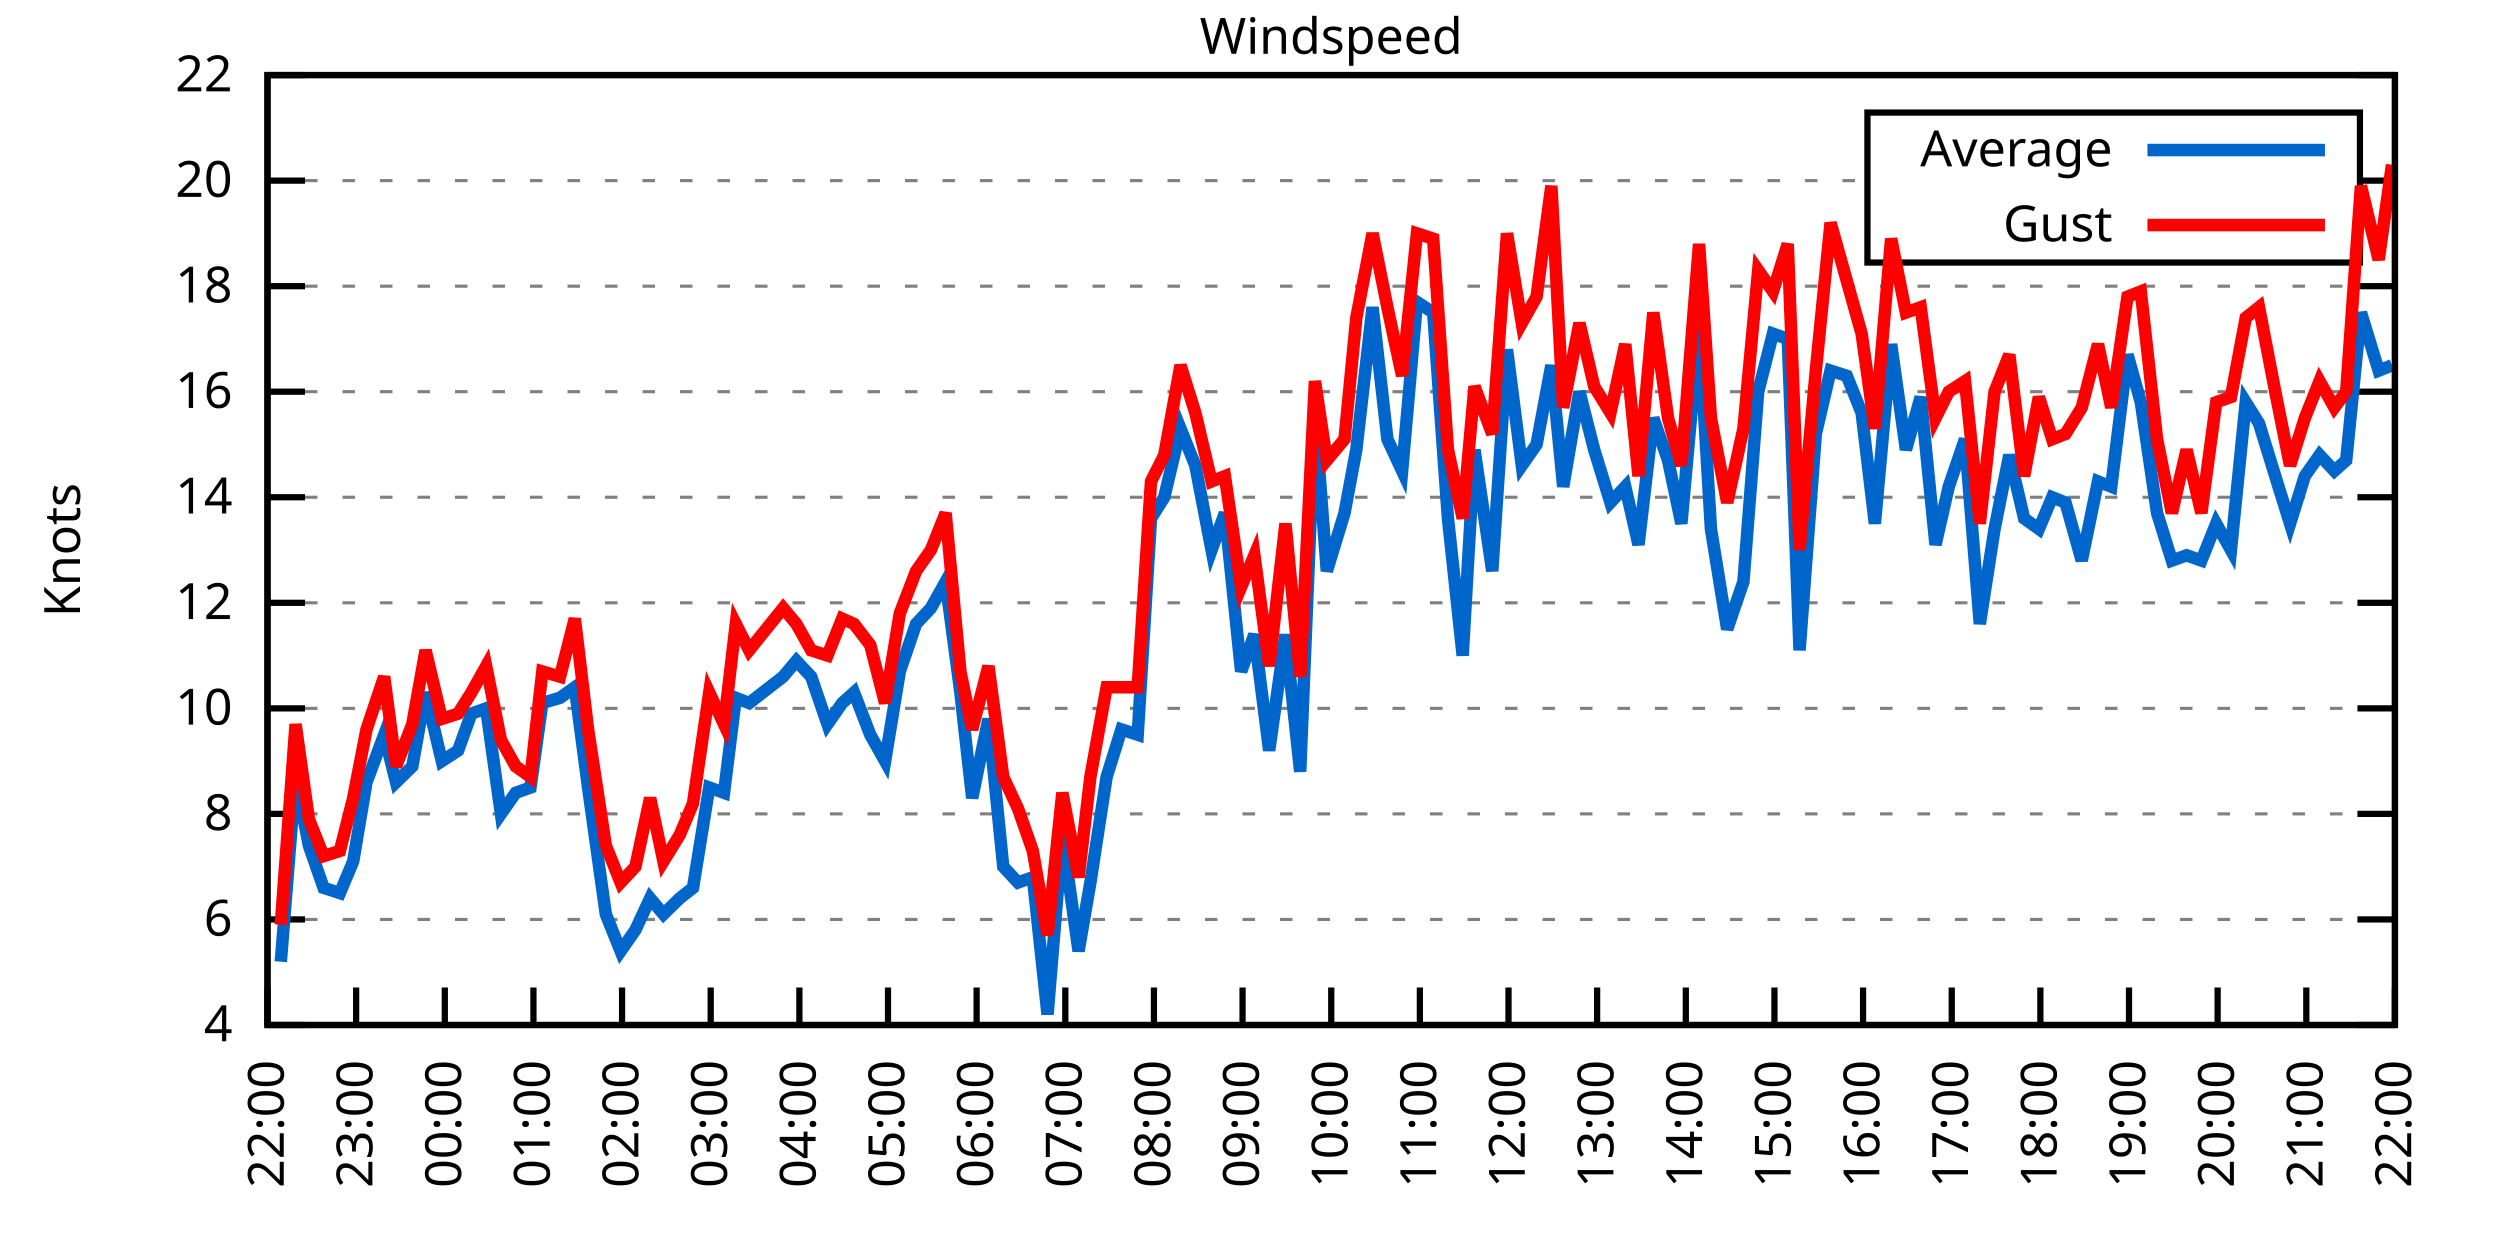
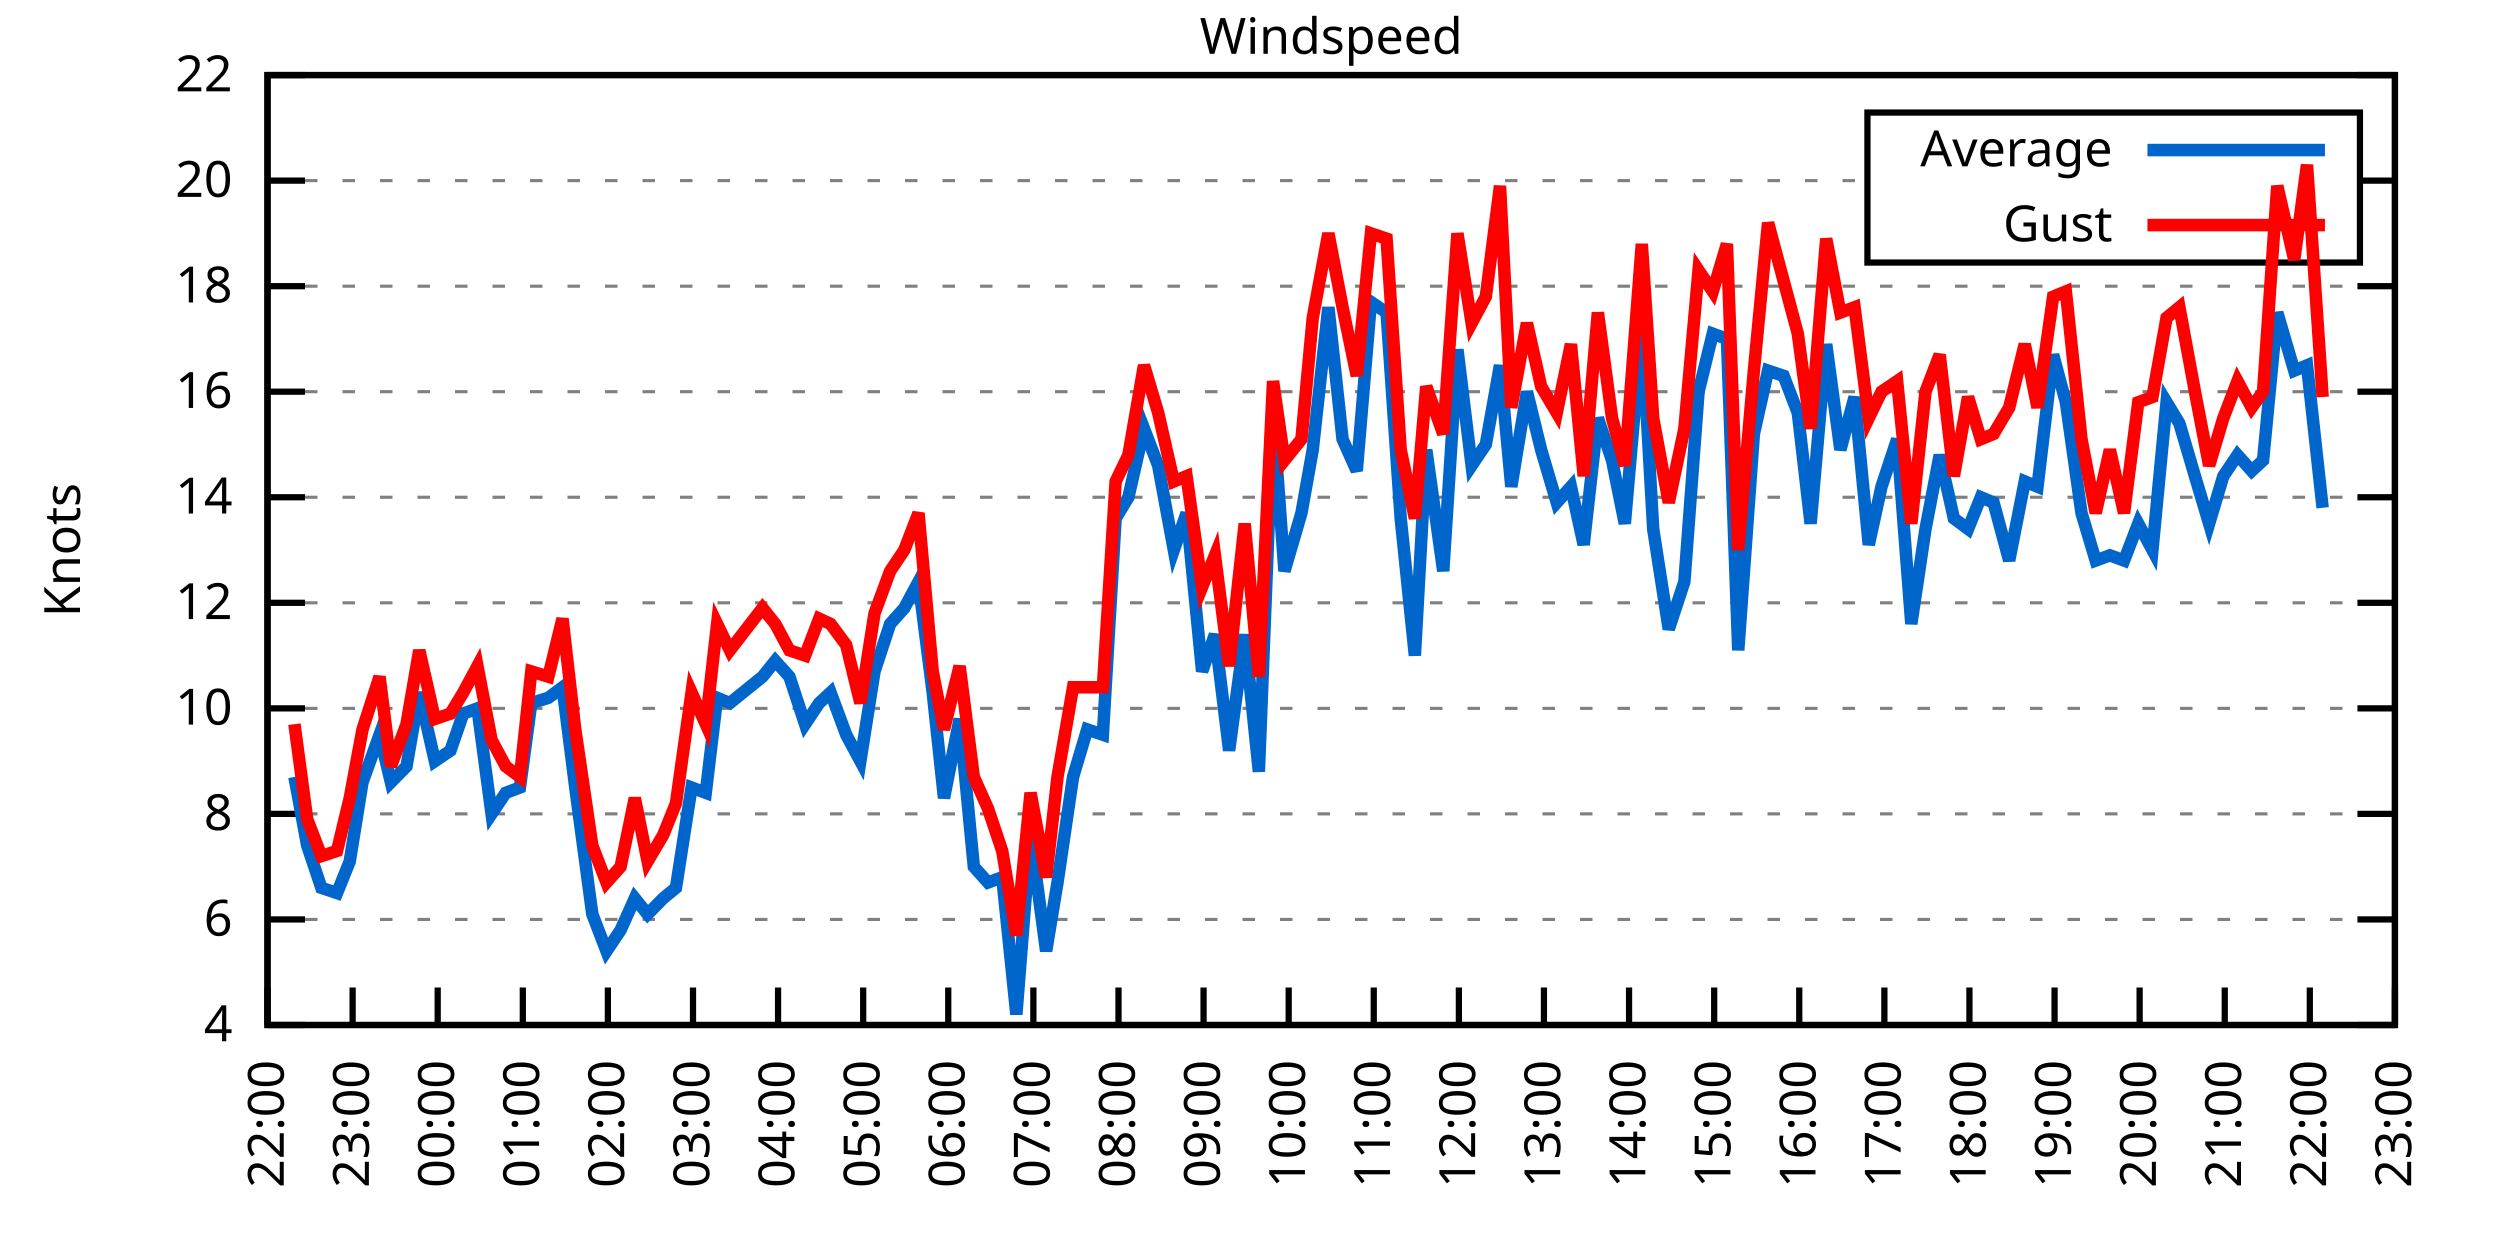
<svg xmlns="http://www.w3.org/2000/svg" xmlns:xlink="http://www.w3.org/1999/xlink" width="400" height="200" viewBox="0 0 400 200">
  <g id="gnuplot_canvas">
    <rect x="0" y="0" width="400" height="200" fill="none" />
    <defs>
      <circle id="gpDot" r="0.5" stroke-width="0.5" stroke="currentColor" />
      <path id="gpPt0" stroke-width="0.333" stroke="currentColor" d="M-1,0 h2 M0,-1 v2" />
      <path id="gpPt1" stroke-width="0.333" stroke="currentColor" d="M-1,-1 L1,1 M1,-1 L-1,1" />
      <path id="gpPt2" stroke-width="0.333" stroke="currentColor" d="M-1,0 L1,0 M0,-1 L0,1 M-1,-1 L1,1 M-1,1 L1,-1" />
      <rect id="gpPt3" stroke-width="0.333" stroke="currentColor" x="-1" y="-1" width="2" height="2" />
      <rect id="gpPt4" stroke-width="0.333" stroke="currentColor" fill="currentColor" x="-1" y="-1" width="2" height="2" />
      <circle id="gpPt5" stroke-width="0.333" stroke="currentColor" cx="0" cy="0" r="1" />
      <use xlink:href="#gpPt5" id="gpPt6" fill="currentColor" stroke="none" />
      <path id="gpPt7" stroke-width="0.333" stroke="currentColor" d="M0,-1.33 L-1.33,0.67 L1.33,0.67 z" />
      <use xlink:href="#gpPt7" id="gpPt8" fill="currentColor" stroke="none" />
      <use xlink:href="#gpPt7" id="gpPt9" stroke="currentColor" transform="rotate(180)" />
      <use xlink:href="#gpPt9" id="gpPt10" fill="currentColor" stroke="none" />
      <use xlink:href="#gpPt3" id="gpPt11" stroke="currentColor" transform="rotate(45)" />
      <use xlink:href="#gpPt11" id="gpPt12" fill="currentColor" stroke="none" />
      <path id="gpPt13" stroke-width="0.333" stroke="currentColor" d="M0,1.330 L1.265,0.411 L0.782,-1.067 L-0.782,-1.076 L-1.265,0.411 z" />
      <use xlink:href="#gpPt13" id="gpPt14" fill="currentColor" stroke="none" />
      <filter id="textbox" filterUnits="objectBoundingBox" x="0" y="0" height="1" width="1">
        <feFlood flood-color="white" flood-opacity="1" result="bgnd" />
        <feComposite in="SourceGraphic" in2="bgnd" operator="atop" />
      </filter>
      <filter id="greybox" filterUnits="objectBoundingBox" x="0" y="0" height="1" width="1">
        <feFlood flood-color="lightgrey" flood-opacity="1" result="grey" />
        <feComposite in="SourceGraphic" in2="grey" operator="atop" />
      </filter>
    </defs>
    <g fill="none" color="white" stroke="currentColor" stroke-width="1.00" stroke-linecap="butt" stroke-linejoin="miter">
</g>
    <g fill="none" color="black" stroke="currentColor" stroke-width="1.00" stroke-linecap="butt" stroke-linejoin="miter">
      <g stroke="none" shape-rendering="crispEdges">
        <polygon fill="rgb(255, 255, 255)" points="42.80,164.00 383.18,164.00 383.18,12.02 42.80,12.02 " />
      </g>
    </g>
    <g fill="none" color="black" stroke="currentColor" stroke-width="1.00" stroke-linecap="butt" stroke-linejoin="miter">
</g>
    <g fill="none" color="black" stroke="black" stroke-width="0.50" stroke-linecap="butt" stroke-linejoin="miter">
</g>
    <g fill="none" color="gray" stroke="currentColor" stroke-width="0.50" stroke-linecap="butt" stroke-linejoin="miter">
      <path stroke="gray" stroke-dasharray="2,4" class="gridline" d="M42.80,164.00 L383.19,164.00  " />
    </g>
    <g fill="none" color="gray" stroke="gray" stroke-width="1.00" stroke-linecap="butt" stroke-linejoin="miter">
</g>
    <g fill="none" color="black" stroke="currentColor" stroke-width="1.00" stroke-linecap="butt" stroke-linejoin="miter">
      <path stroke="black" d="M42.80,164.00 L48.80,164.00 M383.19,164.00 L377.19,164.00  " />
      <g transform="translate(37.20,166.60)" stroke="none" fill="black" font-family="Sans" font-size="8.00" text-anchor="end">
        <text>
          <tspan font-family="Sans"> 4</tspan>
        </text>
      </g>
    </g>
    <g fill="none" color="black" stroke="currentColor" stroke-width="1.00" stroke-linecap="butt" stroke-linejoin="miter">
</g>
    <g fill="none" color="black" stroke="black" stroke-width="0.50" stroke-linecap="butt" stroke-linejoin="miter">
</g>
    <g fill="none" color="gray" stroke="currentColor" stroke-width="0.50" stroke-linecap="butt" stroke-linejoin="miter">
      <path stroke="gray" stroke-dasharray="2,4" class="gridline" d="M42.80,147.11 L383.19,147.11  " />
    </g>
    <g fill="none" color="gray" stroke="gray" stroke-width="1.00" stroke-linecap="butt" stroke-linejoin="miter">
</g>
    <g fill="none" color="black" stroke="currentColor" stroke-width="1.00" stroke-linecap="butt" stroke-linejoin="miter">
      <path stroke="black" d="M42.80,147.11 L48.80,147.11 M383.19,147.11 L377.19,147.11  " />
      <g transform="translate(37.20,149.71)" stroke="none" fill="black" font-family="Sans" font-size="8.00" text-anchor="end">
        <text>
          <tspan font-family="Sans"> 6</tspan>
        </text>
      </g>
    </g>
    <g fill="none" color="black" stroke="currentColor" stroke-width="1.00" stroke-linecap="butt" stroke-linejoin="miter">
</g>
    <g fill="none" color="black" stroke="black" stroke-width="0.50" stroke-linecap="butt" stroke-linejoin="miter">
</g>
    <g fill="none" color="gray" stroke="currentColor" stroke-width="0.50" stroke-linecap="butt" stroke-linejoin="miter">
      <path stroke="gray" stroke-dasharray="2,4" class="gridline" d="M42.80,130.22 L383.19,130.22  " />
    </g>
    <g fill="none" color="gray" stroke="gray" stroke-width="1.00" stroke-linecap="butt" stroke-linejoin="miter">
</g>
    <g fill="none" color="black" stroke="currentColor" stroke-width="1.00" stroke-linecap="butt" stroke-linejoin="miter">
      <path stroke="black" d="M42.80,130.22 L48.80,130.22 M383.19,130.22 L377.19,130.22  " />
      <g transform="translate(37.20,132.82)" stroke="none" fill="black" font-family="Sans" font-size="8.00" text-anchor="end">
        <text>
          <tspan font-family="Sans"> 8</tspan>
        </text>
      </g>
    </g>
    <g fill="none" color="black" stroke="currentColor" stroke-width="1.00" stroke-linecap="butt" stroke-linejoin="miter">
</g>
    <g fill="none" color="black" stroke="black" stroke-width="0.50" stroke-linecap="butt" stroke-linejoin="miter">
</g>
    <g fill="none" color="gray" stroke="currentColor" stroke-width="0.50" stroke-linecap="butt" stroke-linejoin="miter">
      <path stroke="gray" stroke-dasharray="2,4" class="gridline" d="M42.80,113.34 L383.19,113.34  " />
    </g>
    <g fill="none" color="gray" stroke="gray" stroke-width="1.00" stroke-linecap="butt" stroke-linejoin="miter">
</g>
    <g fill="none" color="black" stroke="currentColor" stroke-width="1.00" stroke-linecap="butt" stroke-linejoin="miter">
      <path stroke="black" d="M42.80,113.34 L48.80,113.34 M383.19,113.34 L377.19,113.34  " />
      <g transform="translate(37.20,115.94)" stroke="none" fill="black" font-family="Sans" font-size="8.00" text-anchor="end">
        <text>
          <tspan font-family="Sans"> 10</tspan>
        </text>
      </g>
    </g>
    <g fill="none" color="black" stroke="currentColor" stroke-width="1.00" stroke-linecap="butt" stroke-linejoin="miter">
</g>
    <g fill="none" color="black" stroke="black" stroke-width="0.50" stroke-linecap="butt" stroke-linejoin="miter">
</g>
    <g fill="none" color="gray" stroke="currentColor" stroke-width="0.50" stroke-linecap="butt" stroke-linejoin="miter">
      <path stroke="gray" stroke-dasharray="2,4" class="gridline" d="M42.80,96.45 L383.19,96.45  " />
    </g>
    <g fill="none" color="gray" stroke="gray" stroke-width="1.00" stroke-linecap="butt" stroke-linejoin="miter">
</g>
    <g fill="none" color="black" stroke="currentColor" stroke-width="1.00" stroke-linecap="butt" stroke-linejoin="miter">
      <path stroke="black" d="M42.80,96.45 L48.80,96.45 M383.19,96.45 L377.19,96.45  " />
      <g transform="translate(37.20,99.05)" stroke="none" fill="black" font-family="Sans" font-size="8.00" text-anchor="end">
        <text>
          <tspan font-family="Sans"> 12</tspan>
        </text>
      </g>
    </g>
    <g fill="none" color="black" stroke="currentColor" stroke-width="1.00" stroke-linecap="butt" stroke-linejoin="miter">
</g>
    <g fill="none" color="black" stroke="black" stroke-width="0.50" stroke-linecap="butt" stroke-linejoin="miter">
</g>
    <g fill="none" color="gray" stroke="currentColor" stroke-width="0.50" stroke-linecap="butt" stroke-linejoin="miter">
      <path stroke="gray" stroke-dasharray="2,4" class="gridline" d="M42.80,79.56 L383.19,79.56  " />
    </g>
    <g fill="none" color="gray" stroke="gray" stroke-width="1.00" stroke-linecap="butt" stroke-linejoin="miter">
</g>
    <g fill="none" color="black" stroke="currentColor" stroke-width="1.00" stroke-linecap="butt" stroke-linejoin="miter">
      <path stroke="black" d="M42.80,79.56 L48.80,79.56 M383.19,79.56 L377.19,79.56  " />
      <g transform="translate(37.20,82.16)" stroke="none" fill="black" font-family="Sans" font-size="8.00" text-anchor="end">
        <text>
          <tspan font-family="Sans"> 14</tspan>
        </text>
      </g>
    </g>
    <g fill="none" color="black" stroke="currentColor" stroke-width="1.00" stroke-linecap="butt" stroke-linejoin="miter">
</g>
    <g fill="none" color="black" stroke="black" stroke-width="0.50" stroke-linecap="butt" stroke-linejoin="miter">
</g>
    <g fill="none" color="gray" stroke="currentColor" stroke-width="0.50" stroke-linecap="butt" stroke-linejoin="miter">
      <path stroke="gray" stroke-dasharray="2,4" class="gridline" d="M42.80,62.67 L383.19,62.67  " />
    </g>
    <g fill="none" color="gray" stroke="gray" stroke-width="1.00" stroke-linecap="butt" stroke-linejoin="miter">
</g>
    <g fill="none" color="black" stroke="currentColor" stroke-width="1.00" stroke-linecap="butt" stroke-linejoin="miter">
      <path stroke="black" d="M42.80,62.67 L48.80,62.67 M383.19,62.67 L377.19,62.67  " />
      <g transform="translate(37.20,65.27)" stroke="none" fill="black" font-family="Sans" font-size="8.00" text-anchor="end">
        <text>
          <tspan font-family="Sans"> 16</tspan>
        </text>
      </g>
    </g>
    <g fill="none" color="black" stroke="currentColor" stroke-width="1.00" stroke-linecap="butt" stroke-linejoin="miter">
</g>
    <g fill="none" color="black" stroke="black" stroke-width="0.50" stroke-linecap="butt" stroke-linejoin="miter">
</g>
    <g fill="none" color="gray" stroke="currentColor" stroke-width="0.50" stroke-linecap="butt" stroke-linejoin="miter">
      <path stroke="gray" stroke-dasharray="2,4" class="gridline" d="M42.80,45.79 L383.19,45.79  " />
    </g>
    <g fill="none" color="gray" stroke="gray" stroke-width="1.00" stroke-linecap="butt" stroke-linejoin="miter">
</g>
    <g fill="none" color="black" stroke="currentColor" stroke-width="1.00" stroke-linecap="butt" stroke-linejoin="miter">
      <path stroke="black" d="M42.80,45.79 L48.80,45.79 M383.19,45.79 L377.19,45.79  " />
      <g transform="translate(37.20,48.39)" stroke="none" fill="black" font-family="Sans" font-size="8.00" text-anchor="end">
        <text>
          <tspan font-family="Sans"> 18</tspan>
        </text>
      </g>
    </g>
    <g fill="none" color="black" stroke="currentColor" stroke-width="1.00" stroke-linecap="butt" stroke-linejoin="miter">
</g>
    <g fill="none" color="black" stroke="black" stroke-width="0.50" stroke-linecap="butt" stroke-linejoin="miter">
</g>
    <g fill="none" color="gray" stroke="currentColor" stroke-width="0.50" stroke-linecap="butt" stroke-linejoin="miter">
      <path stroke="gray" stroke-dasharray="2,4" class="gridline" d="M42.80,28.90 L298.79,28.90 M377.59,28.90 L383.19,28.90  " />
    </g>
    <g fill="none" color="gray" stroke="gray" stroke-width="1.00" stroke-linecap="butt" stroke-linejoin="miter">
</g>
    <g fill="none" color="black" stroke="currentColor" stroke-width="1.00" stroke-linecap="butt" stroke-linejoin="miter">
      <path stroke="black" d="M42.80,28.90 L48.80,28.90 M383.19,28.90 L377.19,28.90  " />
      <g transform="translate(37.20,31.50)" stroke="none" fill="black" font-family="Sans" font-size="8.00" text-anchor="end">
        <text>
          <tspan font-family="Sans"> 20</tspan>
        </text>
      </g>
    </g>
    <g fill="none" color="black" stroke="currentColor" stroke-width="1.00" stroke-linecap="butt" stroke-linejoin="miter">
</g>
    <g fill="none" color="black" stroke="black" stroke-width="0.50" stroke-linecap="butt" stroke-linejoin="miter">
</g>
    <g fill="none" color="gray" stroke="currentColor" stroke-width="0.50" stroke-linecap="butt" stroke-linejoin="miter">
      <path stroke="gray" stroke-dasharray="2,4" class="gridline" d="M42.80,12.01 L383.19,12.01  " />
    </g>
    <g fill="none" color="gray" stroke="gray" stroke-width="1.00" stroke-linecap="butt" stroke-linejoin="miter">
</g>
    <g fill="none" color="black" stroke="currentColor" stroke-width="1.00" stroke-linecap="butt" stroke-linejoin="miter">
      <path stroke="black" d="M42.80,12.01 L48.80,12.01 M383.19,12.01 L377.19,12.01  " />
      <g transform="translate(37.20,14.61)" stroke="none" fill="black" font-family="Sans" font-size="8.00" text-anchor="end">
        <text>
          <tspan font-family="Sans"> 22</tspan>
        </text>
      </g>
    </g>
    <g fill="none" color="black" stroke="currentColor" stroke-width="1.00" stroke-linecap="butt" stroke-linejoin="miter">
      <path stroke="black" d="M42.80,164.00 L42.80,158.00  " />
      <g transform="translate(45.40,169.60) rotate(270.00)" stroke="none" fill="black" font-family="Sans" font-size="8.00" text-anchor="end">
        <text>
          <tspan font-family="Sans">22:00</tspan>
        </text>
      </g>
    </g>
    <g fill="none" color="black" stroke="currentColor" stroke-width="1.00" stroke-linecap="butt" stroke-linejoin="miter">
-       <path stroke="black" d="M56.98,164.00 L56.98,158.00  " />
-       <g transform="translate(59.58,169.60) rotate(270.00)" stroke="none" fill="black" font-family="Sans" font-size="8.00" text-anchor="end">
+       <path stroke="black" d="M56.42,164.00 L56.42,158.00  " />
+       <g transform="translate(59.02,169.60) rotate(270.00)" stroke="none" fill="black" font-family="Sans" font-size="8.00" text-anchor="end">
        <text>
          <tspan font-family="Sans">23:00</tspan>
        </text>
      </g>
    </g>
    <g fill="none" color="black" stroke="currentColor" stroke-width="1.00" stroke-linecap="butt" stroke-linejoin="miter">
-       <path stroke="black" d="M71.17,164.00 L71.17,158.00  " />
-       <g transform="translate(73.77,169.60) rotate(270.00)" stroke="none" fill="black" font-family="Sans" font-size="8.00" text-anchor="end">
+       <path stroke="black" d="M70.03,164.00 L70.03,158.00  " />
+       <g transform="translate(72.63,169.60) rotate(270.00)" stroke="none" fill="black" font-family="Sans" font-size="8.00" text-anchor="end">
        <text>
          <tspan font-family="Sans">00:00</tspan>
        </text>
      </g>
    </g>
    <g fill="none" color="black" stroke="currentColor" stroke-width="1.00" stroke-linecap="butt" stroke-linejoin="miter">
-       <path stroke="black" d="M85.35,164.00 L85.35,158.00  " />
-       <g transform="translate(87.95,169.60) rotate(270.00)" stroke="none" fill="black" font-family="Sans" font-size="8.00" text-anchor="end">
+       <path stroke="black" d="M83.65,164.00 L83.65,158.00  " />
+       <g transform="translate(86.25,169.60) rotate(270.00)" stroke="none" fill="black" font-family="Sans" font-size="8.00" text-anchor="end">
        <text>
          <tspan font-family="Sans">01:00</tspan>
        </text>
      </g>
    </g>
    <g fill="none" color="black" stroke="currentColor" stroke-width="1.00" stroke-linecap="butt" stroke-linejoin="miter">
-       <path stroke="black" d="M99.53,164.00 L99.53,158.00  " />
-       <g transform="translate(102.13,169.60) rotate(270.00)" stroke="none" fill="black" font-family="Sans" font-size="8.00" text-anchor="end">
+       <path stroke="black" d="M97.26,164.00 L97.26,158.00  " />
+       <g transform="translate(99.86,169.60) rotate(270.00)" stroke="none" fill="black" font-family="Sans" font-size="8.00" text-anchor="end">
        <text>
          <tspan font-family="Sans">02:00</tspan>
        </text>
      </g>
    </g>
    <g fill="none" color="black" stroke="currentColor" stroke-width="1.00" stroke-linecap="butt" stroke-linejoin="miter">
-       <path stroke="black" d="M113.71,164.00 L113.71,158.00  " />
-       <g transform="translate(116.31,169.60) rotate(270.00)" stroke="none" fill="black" font-family="Sans" font-size="8.00" text-anchor="end">
+       <path stroke="black" d="M110.88,164.00 L110.88,158.00  " />
+       <g transform="translate(113.48,169.60) rotate(270.00)" stroke="none" fill="black" font-family="Sans" font-size="8.00" text-anchor="end">
        <text>
          <tspan font-family="Sans">03:00</tspan>
        </text>
      </g>
    </g>
    <g fill="none" color="black" stroke="currentColor" stroke-width="1.00" stroke-linecap="butt" stroke-linejoin="miter">
-       <path stroke="black" d="M127.90,164.00 L127.90,158.00  " />
-       <g transform="translate(130.50,169.60) rotate(270.00)" stroke="none" fill="black" font-family="Sans" font-size="8.00" text-anchor="end">
+       <path stroke="black" d="M124.49,164.00 L124.49,158.00  " />
+       <g transform="translate(127.09,169.60) rotate(270.00)" stroke="none" fill="black" font-family="Sans" font-size="8.00" text-anchor="end">
        <text>
          <tspan font-family="Sans">04:00</tspan>
        </text>
      </g>
    </g>
    <g fill="none" color="black" stroke="currentColor" stroke-width="1.00" stroke-linecap="butt" stroke-linejoin="miter">
-       <path stroke="black" d="M142.08,164.00 L142.08,158.00  " />
-       <g transform="translate(144.68,169.60) rotate(270.00)" stroke="none" fill="black" font-family="Sans" font-size="8.00" text-anchor="end">
+       <path stroke="black" d="M138.11,164.00 L138.11,158.00  " />
+       <g transform="translate(140.71,169.60) rotate(270.00)" stroke="none" fill="black" font-family="Sans" font-size="8.00" text-anchor="end">
        <text>
          <tspan font-family="Sans">05:00</tspan>
        </text>
      </g>
    </g>
    <g fill="none" color="black" stroke="currentColor" stroke-width="1.00" stroke-linecap="butt" stroke-linejoin="miter">
-       <path stroke="black" d="M156.26,164.00 L156.26,158.00  " />
-       <g transform="translate(158.86,169.60) rotate(270.00)" stroke="none" fill="black" font-family="Sans" font-size="8.00" text-anchor="end">
+       <path stroke="black" d="M151.72,164.00 L151.72,158.00  " />
+       <g transform="translate(154.32,169.60) rotate(270.00)" stroke="none" fill="black" font-family="Sans" font-size="8.00" text-anchor="end">
        <text>
          <tspan font-family="Sans">06:00</tspan>
        </text>
      </g>
    </g>
    <g fill="none" color="black" stroke="currentColor" stroke-width="1.00" stroke-linecap="butt" stroke-linejoin="miter">
-       <path stroke="black" d="M170.45,164.00 L170.45,158.00  " />
-       <g transform="translate(173.05,169.60) rotate(270.00)" stroke="none" fill="black" font-family="Sans" font-size="8.00" text-anchor="end">
+       <path stroke="black" d="M165.34,164.00 L165.34,158.00  " />
+       <g transform="translate(167.94,169.60) rotate(270.00)" stroke="none" fill="black" font-family="Sans" font-size="8.00" text-anchor="end">
        <text>
          <tspan font-family="Sans">07:00</tspan>
        </text>
      </g>
    </g>
    <g fill="none" color="black" stroke="currentColor" stroke-width="1.00" stroke-linecap="butt" stroke-linejoin="miter">
-       <path stroke="black" d="M184.63,164.00 L184.63,158.00  " />
-       <g transform="translate(187.23,169.60) rotate(270.00)" stroke="none" fill="black" font-family="Sans" font-size="8.00" text-anchor="end">
+       <path stroke="black" d="M178.96,164.00 L178.96,158.00  " />
+       <g transform="translate(181.56,169.60) rotate(270.00)" stroke="none" fill="black" font-family="Sans" font-size="8.00" text-anchor="end">
        <text>
          <tspan font-family="Sans">08:00</tspan>
        </text>
      </g>
    </g>
    <g fill="none" color="black" stroke="currentColor" stroke-width="1.00" stroke-linecap="butt" stroke-linejoin="miter">
-       <path stroke="black" d="M198.81,164.00 L198.81,158.00  " />
-       <g transform="translate(201.41,169.60) rotate(270.00)" stroke="none" fill="black" font-family="Sans" font-size="8.00" text-anchor="end">
+       <path stroke="black" d="M192.57,164.00 L192.57,158.00  " />
+       <g transform="translate(195.17,169.60) rotate(270.00)" stroke="none" fill="black" font-family="Sans" font-size="8.00" text-anchor="end">
        <text>
          <tspan font-family="Sans">09:00</tspan>
        </text>
      </g>
    </g>
    <g fill="none" color="black" stroke="currentColor" stroke-width="1.00" stroke-linecap="butt" stroke-linejoin="miter">
-       <path stroke="black" d="M213.00,164.00 L213.00,158.00  " />
-       <g transform="translate(215.60,169.60) rotate(270.00)" stroke="none" fill="black" font-family="Sans" font-size="8.00" text-anchor="end">
+       <path stroke="black" d="M206.19,164.00 L206.19,158.00  " />
+       <g transform="translate(208.79,169.60) rotate(270.00)" stroke="none" fill="black" font-family="Sans" font-size="8.00" text-anchor="end">
        <text>
          <tspan font-family="Sans">10:00</tspan>
        </text>
      </g>
    </g>
    <g fill="none" color="black" stroke="currentColor" stroke-width="1.00" stroke-linecap="butt" stroke-linejoin="miter">
-       <path stroke="black" d="M227.18,164.00 L227.18,158.00  " />
-       <g transform="translate(229.78,169.60) rotate(270.00)" stroke="none" fill="black" font-family="Sans" font-size="8.00" text-anchor="end">
+       <path stroke="black" d="M219.80,164.00 L219.80,158.00  " />
+       <g transform="translate(222.40,169.60) rotate(270.00)" stroke="none" fill="black" font-family="Sans" font-size="8.00" text-anchor="end">
        <text>
          <tspan font-family="Sans">11:00</tspan>
        </text>
      </g>
    </g>
    <g fill="none" color="black" stroke="currentColor" stroke-width="1.00" stroke-linecap="butt" stroke-linejoin="miter">
-       <path stroke="black" d="M241.36,164.00 L241.36,158.00  " />
-       <g transform="translate(243.96,169.60) rotate(270.00)" stroke="none" fill="black" font-family="Sans" font-size="8.00" text-anchor="end">
+       <path stroke="black" d="M233.42,164.00 L233.42,158.00  " />
+       <g transform="translate(236.02,169.60) rotate(270.00)" stroke="none" fill="black" font-family="Sans" font-size="8.00" text-anchor="end">
        <text>
          <tspan font-family="Sans">12:00</tspan>
        </text>
      </g>
    </g>
    <g fill="none" color="black" stroke="currentColor" stroke-width="1.00" stroke-linecap="butt" stroke-linejoin="miter">
-       <path stroke="black" d="M255.54,164.00 L255.54,158.00  " />
-       <g transform="translate(258.14,169.60) rotate(270.00)" stroke="none" fill="black" font-family="Sans" font-size="8.00" text-anchor="end">
+       <path stroke="black" d="M247.03,164.00 L247.03,158.00  " />
+       <g transform="translate(249.63,169.60) rotate(270.00)" stroke="none" fill="black" font-family="Sans" font-size="8.00" text-anchor="end">
        <text>
          <tspan font-family="Sans">13:00</tspan>
        </text>
      </g>
    </g>
    <g fill="none" color="black" stroke="currentColor" stroke-width="1.00" stroke-linecap="butt" stroke-linejoin="miter">
-       <path stroke="black" d="M269.73,164.00 L269.73,158.00  " />
-       <g transform="translate(272.33,169.60) rotate(270.00)" stroke="none" fill="black" font-family="Sans" font-size="8.00" text-anchor="end">
+       <path stroke="black" d="M260.65,164.00 L260.65,158.00  " />
+       <g transform="translate(263.25,169.60) rotate(270.00)" stroke="none" fill="black" font-family="Sans" font-size="8.00" text-anchor="end">
        <text>
          <tspan font-family="Sans">14:00</tspan>
        </text>
      </g>
    </g>
    <g fill="none" color="black" stroke="currentColor" stroke-width="1.00" stroke-linecap="butt" stroke-linejoin="miter">
-       <path stroke="black" d="M283.91,164.00 L283.91,158.00  " />
-       <g transform="translate(286.51,169.60) rotate(270.00)" stroke="none" fill="black" font-family="Sans" font-size="8.00" text-anchor="end">
+       <path stroke="black" d="M274.27,164.00 L274.27,158.00  " />
+       <g transform="translate(276.87,169.60) rotate(270.00)" stroke="none" fill="black" font-family="Sans" font-size="8.00" text-anchor="end">
        <text>
          <tspan font-family="Sans">15:00</tspan>
        </text>
      </g>
    </g>
    <g fill="none" color="black" stroke="currentColor" stroke-width="1.00" stroke-linecap="butt" stroke-linejoin="miter">
-       <path stroke="black" d="M298.09,164.00 L298.09,158.00  " />
-       <g transform="translate(300.69,169.60) rotate(270.00)" stroke="none" fill="black" font-family="Sans" font-size="8.00" text-anchor="end">
+       <path stroke="black" d="M287.88,164.00 L287.88,158.00  " />
+       <g transform="translate(290.48,169.60) rotate(270.00)" stroke="none" fill="black" font-family="Sans" font-size="8.00" text-anchor="end">
        <text>
          <tspan font-family="Sans">16:00</tspan>
        </text>
      </g>
    </g>
    <g fill="none" color="black" stroke="currentColor" stroke-width="1.00" stroke-linecap="butt" stroke-linejoin="miter">
-       <path stroke="black" d="M312.28,164.00 L312.28,158.00  " />
-       <g transform="translate(314.88,169.60) rotate(270.00)" stroke="none" fill="black" font-family="Sans" font-size="8.00" text-anchor="end">
+       <path stroke="black" d="M301.50,164.00 L301.50,158.00  " />
+       <g transform="translate(304.10,169.60) rotate(270.00)" stroke="none" fill="black" font-family="Sans" font-size="8.00" text-anchor="end">
        <text>
          <tspan font-family="Sans">17:00</tspan>
        </text>
      </g>
    </g>
    <g fill="none" color="black" stroke="currentColor" stroke-width="1.00" stroke-linecap="butt" stroke-linejoin="miter">
-       <path stroke="black" d="M326.46,164.00 L326.46,158.00  " />
-       <g transform="translate(329.06,169.60) rotate(270.00)" stroke="none" fill="black" font-family="Sans" font-size="8.00" text-anchor="end">
+       <path stroke="black" d="M315.11,164.00 L315.11,158.00  " />
+       <g transform="translate(317.71,169.60) rotate(270.00)" stroke="none" fill="black" font-family="Sans" font-size="8.00" text-anchor="end">
        <text>
          <tspan font-family="Sans">18:00</tspan>
        </text>
      </g>
    </g>
    <g fill="none" color="black" stroke="currentColor" stroke-width="1.00" stroke-linecap="butt" stroke-linejoin="miter">
-       <path stroke="black" d="M340.64,164.00 L340.64,158.00  " />
-       <g transform="translate(343.24,169.60) rotate(270.00)" stroke="none" fill="black" font-family="Sans" font-size="8.00" text-anchor="end">
+       <path stroke="black" d="M328.73,164.00 L328.73,158.00  " />
+       <g transform="translate(331.33,169.60) rotate(270.00)" stroke="none" fill="black" font-family="Sans" font-size="8.00" text-anchor="end">
        <text>
          <tspan font-family="Sans">19:00</tspan>
        </text>
      </g>
    </g>
    <g fill="none" color="black" stroke="currentColor" stroke-width="1.00" stroke-linecap="butt" stroke-linejoin="miter">
-       <path stroke="black" d="M354.82,164.00 L354.82,158.00  " />
-       <g transform="translate(357.42,169.60) rotate(270.00)" stroke="none" fill="black" font-family="Sans" font-size="8.00" text-anchor="end">
+       <path stroke="black" d="M342.34,164.00 L342.34,158.00  " />
+       <g transform="translate(344.94,169.60) rotate(270.00)" stroke="none" fill="black" font-family="Sans" font-size="8.00" text-anchor="end">
        <text>
          <tspan font-family="Sans">20:00</tspan>
        </text>
      </g>
    </g>
    <g fill="none" color="black" stroke="currentColor" stroke-width="1.00" stroke-linecap="butt" stroke-linejoin="miter">
-       <path stroke="black" d="M369.01,164.00 L369.01,158.00  " />
-       <g transform="translate(371.61,169.60) rotate(270.00)" stroke="none" fill="black" font-family="Sans" font-size="8.00" text-anchor="end">
+       <path stroke="black" d="M355.96,164.00 L355.96,158.00  " />
+       <g transform="translate(358.56,169.60) rotate(270.00)" stroke="none" fill="black" font-family="Sans" font-size="8.00" text-anchor="end">
        <text>
          <tspan font-family="Sans">21:00</tspan>
+         </text>
+       </g>
+     </g>
+     <g fill="none" color="black" stroke="currentColor" stroke-width="1.00" stroke-linecap="butt" stroke-linejoin="miter">
+       <path stroke="black" d="M369.57,164.00 L369.57,158.00  " />
+       <g transform="translate(372.17,169.60) rotate(270.00)" stroke="none" fill="black" font-family="Sans" font-size="8.00" text-anchor="end">
+         <text>
+           <tspan font-family="Sans">22:00</tspan>
        </text>
      </g>
    </g>
    <g fill="none" color="black" stroke="currentColor" stroke-width="1.00" stroke-linecap="butt" stroke-linejoin="miter">
      <path stroke="black" d="M383.19,164.00 L383.19,158.00  " />
      <g transform="translate(385.79,169.60) rotate(270.00)" stroke="none" fill="black" font-family="Sans" font-size="8.00" text-anchor="end">
        <text>
-           <tspan font-family="Sans">22:00</tspan>
+           <tspan font-family="Sans">23:00</tspan>
        </text>
      </g>
    </g>
    <g fill="none" color="black" stroke="currentColor" stroke-width="1.00" stroke-linecap="butt" stroke-linejoin="miter">
</g>
    <g fill="none" color="black" stroke="currentColor" stroke-width="1.00" stroke-linecap="butt" stroke-linejoin="miter">
      <path stroke="black" d="M42.80,12.01 L42.80,164.00 L383.19,164.00 L383.19,12.01 L42.80,12.01 Z  " />
    </g>
    <g fill="none" color="black" stroke="currentColor" stroke-width="1.00" stroke-linecap="butt" stroke-linejoin="miter">
</g>
    <g fill="none" color="black" stroke="currentColor" stroke-width="1.00" stroke-linecap="butt" stroke-linejoin="miter">
      <path stroke="black" d="M298.79,42.01 L298.79,18.01 L377.59,18.01 L377.59,42.01 L298.79,42.01 Z  " />
    </g>
    <g id="Windspeed_plot_1">
      <g fill="none" color="white" stroke="black" stroke-width="2.00" stroke-linecap="butt" stroke-linejoin="miter">
</g>
      <g fill="none" color="black" stroke="currentColor" stroke-width="2.00" stroke-linecap="butt" stroke-linejoin="miter">
        <g transform="translate(337.99,26.61)" stroke="none" fill="black" font-family="Sans" font-size="8.00" text-anchor="end">
          <text>
            <tspan font-family="Sans">Average</tspan>
          </text>
        </g>
      </g>
      <g fill="none" color="black" stroke="currentColor" stroke-width="2.00" stroke-linecap="butt" stroke-linejoin="miter">
-         <path stroke="rgb(  0, 102, 204)" d="M343.59,24.01 L371.99,24.01 M44.93,153.87 L47.29,124.31 L49.42,135.29 L51.78,142.05 L54.38,142.89 L56.51,137.82   L58.64,125.16 L61.47,117.56 L63.37,125.16 L65.97,122.62 L68.09,110.80 L70.69,121.78 L73.29,120.09 L75.42,114.18   L77.78,113.34 L80.15,130.22 L82.51,126.85 L84.88,126.00 L86.77,112.49 L89.60,111.65 L91.97,109.96 L94.09,126.00   L96.93,146.27 L99.30,152.18 L101.66,148.80 L104.02,143.73 L106.15,146.27 L108.75,143.73 L110.88,142.05 L113.48,126.00   L115.84,126.85 L117.73,111.65 L119.86,112.49 L125.30,108.27 L127.42,105.74 L129.79,108.27 L132.39,115.87 L134.75,112.49   L136.64,110.80 L139.24,117.56 L141.61,121.78 L143.97,107.43 L146.57,99.83 L148.94,97.29 L151.30,93.07 L153.66,110.80   L155.55,127.69 L158.15,115.03 L160.52,138.67 L162.88,141.20 L165.25,140.36 L167.61,162.31 L169.97,133.60 L172.57,152.18   L174.46,141.20 L177.06,124.31 L179.43,116.71 L182.03,117.56 L184.16,82.94 L186.28,79.56 L188.88,68.58 L191.25,74.49   L193.85,88.00 L195.98,82.09 L198.58,107.43 L200.70,101.52 L203.07,120.09 L205.67,101.52 L208.03,123.47 L210.39,66.05   L212.29,91.38 L215.12,82.09 L217.01,71.96 L219.61,49.16 L221.98,70.27 L224.34,75.34 L226.71,48.32 L229.31,50.01   L231.67,82.94 L234.03,104.89 L235.92,71.96 L238.76,91.38 L241.12,55.92 L243.49,74.49 L245.85,71.12 L248.22,58.45   L250.11,77.87 L252.71,62.67 L255.07,71.96 L257.67,80.41 L260.04,77.87 L262.16,87.16 L264.53,66.90 L266.89,73.65   L269.02,83.78 L271.85,52.54 L273.75,84.63 L276.35,100.67 L278.95,93.07 L281.31,62.67 L283.67,53.39 L286.04,54.23   L287.93,104.05 L290.53,69.43 L292.89,59.30 L295.49,60.14 L297.86,66.05 L299.98,83.78 L302.58,55.07 L304.95,71.96   L307.31,63.52 L309.68,87.16 L311.80,77.87 L314.40,70.27 L316.77,99.83 L319.13,84.63 L321.49,72.81 L323.86,82.94   L326.22,84.63 L328.35,79.56 L330.48,80.41 L333.08,89.69 L335.68,77.03 L337.80,77.87 L340.40,56.76 L342.53,64.36   L345.13,82.09 L347.50,89.69 L349.86,88.85 L352.22,89.69 L354.59,83.78 L356.95,88.00 L359.32,64.36 L361.44,67.74   L364.04,76.18 L366.41,83.78 L368.77,76.18 L371.13,72.81 L373.50,75.34 L375.39,73.65 L377.75,50.01 L380.59,59.30   L382.72,58.45  " />
+         <path stroke="rgb(  0, 102, 204)" d="M343.59,24.01 L371.99,24.01 M47.11,124.31 L49.15,135.29 L51.42,142.05 L53.92,142.89 L55.96,137.82 L58.00,125.16   L60.73,117.56 L62.54,125.16 L65.04,122.62 L67.08,110.80 L69.58,121.78 L72.07,120.09 L74.12,114.18 L76.39,113.34   L78.65,130.22 L80.92,126.85 L83.19,126.00 L85.01,112.49 L87.73,111.65 L90.00,109.96 L92.04,126.00 L94.77,146.27   L97.04,152.18 L99.30,148.80 L101.57,143.73 L103.62,146.27 L106.11,143.73 L108.15,142.05 L110.65,126.00 L112.92,126.85   L114.74,111.65 L116.78,112.49 L122.00,108.27 L124.04,105.74 L126.31,108.27 L128.81,115.87 L131.07,112.49 L132.89,110.80   L135.39,117.56 L137.66,121.78 L139.92,107.43 L142.42,99.83 L144.69,97.29 L146.96,93.07 L149.23,110.80 L151.04,127.69   L153.54,115.03 L155.81,138.67 L158.08,141.20 L160.35,140.36 L162.62,162.31 L164.89,133.60 L167.38,152.18 L169.20,141.20   L171.69,124.31 L173.96,116.71 L176.46,117.56 L178.50,82.94 L180.54,79.56 L183.04,68.58 L185.31,74.49 L187.81,88.00   L189.85,82.09 L192.34,107.43 L194.39,101.52 L196.66,120.09 L199.15,101.52 L201.42,123.47 L203.69,66.05 L205.51,91.38   L208.23,82.09 L210.04,71.96 L212.54,49.16 L214.81,70.27 L217.08,75.34 L219.35,48.32 L221.85,50.01 L224.11,82.94   L226.38,104.89 L228.20,71.96 L230.92,91.38 L233.19,55.92 L235.46,74.49 L237.73,71.12 L240.00,58.45 L241.81,77.87   L244.31,62.67 L246.58,71.96 L249.08,80.41 L251.35,77.87 L253.39,87.16 L255.66,66.90 L257.93,73.65 L259.97,83.78   L262.69,52.54 L264.51,84.63 L267.00,100.67 L269.50,93.07 L271.77,62.67 L274.04,53.39 L276.31,54.23 L278.12,104.05   L280.62,69.43 L282.89,59.30 L285.38,60.14 L287.65,66.05 L289.70,83.78 L292.19,55.07 L294.46,71.96 L296.73,63.52   L299.00,87.16 L301.04,77.87 L303.54,70.27 L305.81,99.83 L308.08,84.63 L310.35,72.81 L312.62,82.94 L314.89,84.63   L316.93,79.56 L318.97,80.41 L321.47,89.69 L323.96,77.03 L326.00,77.87 L328.50,56.76 L330.54,64.36 L333.04,82.09   L335.31,89.69 L337.58,88.85 L339.85,89.69 L342.12,83.78 L344.39,88.00 L346.65,64.36 L348.70,67.74 L351.19,76.18   L353.46,83.78 L355.73,76.18 L358.00,72.81 L360.27,75.34 L362.09,73.65 L364.36,50.01 L367.08,59.30 L369.12,58.45   L371.62,81.25  " />
      </g>
    </g>
    <g id="Windspeed_plot_2">
      <g fill="none" color="black" stroke="currentColor" stroke-width="2.00" stroke-linecap="butt" stroke-linejoin="miter">
        <g transform="translate(337.99,38.61)" stroke="none" fill="black" font-family="Sans" font-size="8.00" text-anchor="end">
          <text>
            <tspan font-family="Sans">Gust</tspan>
          </text>
        </g>
      </g>
      <g fill="none" color="black" stroke="currentColor" stroke-width="2.00" stroke-linecap="butt" stroke-linejoin="miter">
-         <path stroke="rgb(255,   0,   0)" d="M343.59,36.01 L371.99,36.01 M44.93,147.96 L47.29,115.87 L49.42,131.07 L51.78,136.98 L54.38,136.14 L56.51,127.69   L58.64,116.71 L61.47,108.27 L63.37,122.62 L65.97,115.87 L68.09,104.05 L70.69,115.03 L73.29,114.18 L75.42,110.80   L77.78,106.58 L80.15,118.40 L82.51,122.62 L84.88,124.31 L86.77,107.43 L89.60,108.27 L91.97,98.98 L94.09,116.71   L96.93,135.29 L99.30,141.20 L101.66,138.67 L104.02,127.69 L106.15,137.82 L108.75,133.60 L110.88,128.54 L113.48,110.80   L115.84,115.87 L117.73,99.83 L119.86,104.05 L125.30,97.29 L127.42,99.83 L129.79,104.05 L132.39,104.89 L134.75,98.98   L136.64,99.83 L139.24,103.20 L141.61,112.49 L143.97,98.14 L146.57,91.38 L148.94,88.00 L151.30,82.09 L153.66,107.43   L155.55,116.71 L158.15,106.58 L160.52,124.31 L162.88,129.38 L165.25,136.14 L167.61,149.65 L169.97,126.85 L172.57,140.36   L174.46,124.31 L177.06,109.96 L179.43,109.96 L182.03,109.96 L184.16,77.03 L186.28,72.81 L188.88,58.45 L191.25,66.05   L193.85,77.03 L195.98,76.18 L198.58,93.92 L200.70,88.85 L203.07,106.58 L205.67,83.78 L208.03,108.27 L210.39,60.98   L212.29,73.65 L215.12,70.27 L217.01,50.85 L219.61,37.34 L221.98,49.16 L224.34,60.14 L226.71,37.34 L229.31,38.19   L231.67,71.96 L234.03,82.94 L235.92,61.83 L238.76,69.43 L241.12,37.34 L243.49,51.70 L245.85,47.47 L248.22,29.74   L250.11,65.21 L252.71,51.70 L255.07,61.83 L257.67,66.05 L260.04,55.07 L262.16,76.18 L264.53,50.01 L266.89,66.90   L269.02,74.49 L271.85,39.03 L273.75,66.90 L276.35,80.41 L278.95,68.58 L281.31,43.25 L283.67,46.63 L286.04,39.03   L287.93,88.00 L290.53,59.30 L292.89,35.65 L295.49,44.94 L297.86,53.39 L299.98,68.58 L302.58,38.19 L304.95,50.01   L307.31,49.16 L309.68,66.90 L311.80,62.67 L314.40,60.98 L316.77,83.78 L319.13,62.67 L321.49,56.76 L323.86,76.18   L326.22,63.52 L328.35,70.27 L330.48,69.43 L333.08,65.21 L335.68,55.07 L337.80,65.21 L340.40,47.47 L342.53,46.63   L345.13,70.27 L347.50,82.09 L349.86,71.96 L352.22,82.09 L354.59,64.36 L356.95,63.52 L359.32,50.85 L361.44,49.16   L364.04,62.67 L366.41,74.49 L368.77,66.90 L371.13,60.98 L373.50,65.21 L375.39,62.67 L377.75,29.74 L380.59,41.56   L382.72,26.36  " />
+         <path stroke="rgb(255,   0,   0)" d="M343.59,36.01 L371.99,36.01 M47.11,115.87 L49.15,131.07 L51.42,136.98 L53.92,136.14 L55.96,127.69 L58.00,116.71   L60.73,108.27 L62.54,122.62 L65.04,115.87 L67.08,104.05 L69.58,115.03 L72.07,114.18 L74.12,110.80 L76.39,106.58   L78.65,118.40 L80.92,122.62 L83.19,124.31 L85.01,107.43 L87.73,108.27 L90.00,98.98 L92.04,116.71 L94.77,135.29   L97.04,141.20 L99.30,138.67 L101.57,127.69 L103.62,137.82 L106.11,133.60 L108.15,128.54 L110.65,110.80 L112.92,115.87   L114.74,99.83 L116.78,104.05 L122.00,97.29 L124.04,99.83 L126.31,104.05 L128.81,104.89 L131.07,98.98 L132.89,99.83   L135.39,103.20 L137.66,112.49 L139.92,98.14 L142.42,91.38 L144.69,88.00 L146.96,82.09 L149.23,107.43 L151.04,116.71   L153.54,106.58 L155.81,124.31 L158.08,129.38 L160.35,136.14 L162.62,149.65 L164.89,126.85 L167.38,140.36 L169.20,124.31   L171.69,109.96 L173.96,109.96 L176.46,109.96 L178.50,77.03 L180.54,72.81 L183.04,58.45 L185.31,66.05 L187.81,77.03   L189.85,76.18 L192.34,93.92 L194.39,88.85 L196.66,106.58 L199.15,83.78 L201.42,108.27 L203.69,60.98 L205.51,73.65   L208.23,70.27 L210.04,50.85 L212.54,37.34 L214.81,49.16 L217.08,60.14 L219.35,37.34 L221.85,38.19 L224.11,71.96   L226.38,82.94 L228.20,61.83 L230.92,69.43 L233.19,37.34 L235.46,51.70 L237.73,47.47 L240.00,29.74 L241.81,65.21   L244.31,51.70 L246.58,61.83 L249.08,66.05 L251.35,55.07 L253.39,76.18 L255.66,50.01 L257.93,66.90 L259.97,74.49   L262.69,39.03 L264.51,66.90 L267.00,80.41 L269.50,68.58 L271.77,43.25 L274.04,46.63 L276.31,39.03 L278.12,88.00   L280.62,59.30 L282.89,35.65 L285.38,44.94 L287.65,53.39 L289.70,68.58 L292.19,38.19 L294.46,50.01 L296.73,49.16   L299.00,66.90 L301.04,62.67 L303.54,60.98 L305.81,83.78 L308.08,62.67 L310.35,56.76 L312.62,76.18 L314.89,63.52   L316.93,70.27 L318.97,69.43 L321.47,65.21 L323.96,55.07 L326.00,65.21 L328.50,47.47 L330.54,46.63 L333.04,70.27   L335.31,82.09 L337.58,71.96 L339.85,82.09 L342.12,64.36 L344.39,63.52 L346.65,50.85 L348.70,49.16 L351.19,62.67   L353.46,74.49 L355.73,66.90 L358.00,60.98 L360.27,65.21 L362.09,62.67 L364.36,29.74 L367.08,41.56 L369.12,26.36   L371.62,63.52  " />
      </g>
    </g>
    <g fill="none" color="black" stroke="currentColor" stroke-width="2.00" stroke-linecap="butt" stroke-linejoin="miter">
</g>
    <g fill="none" color="black" stroke="black" stroke-width="1.00" stroke-linecap="butt" stroke-linejoin="miter">
</g>
    <g fill="none" color="black" stroke="currentColor" stroke-width="1.00" stroke-linecap="butt" stroke-linejoin="miter">
      <path stroke="black" d="M42.80,12.01 L42.80,164.00 L383.19,164.00 L383.19,12.01 L42.80,12.01 Z  " />
      <g transform="translate(12.80,88.01) rotate(270.00)" stroke="none" fill="black" font-family="Sans" font-size="8.00" text-anchor="middle">
        <text>
          <tspan font-family="Sans">Knots</tspan>
        </text>
      </g>
    </g>
    <g fill="none" color="black" stroke="currentColor" stroke-width="1.00" stroke-linecap="butt" stroke-linejoin="miter">
</g>
    <g fill="none" color="black" stroke="currentColor" stroke-width="1.00" stroke-linecap="butt" stroke-linejoin="miter">
      <g transform="translate(212.99,8.61)" stroke="none" fill="black" font-family="Sans" font-size="8.00" text-anchor="middle">
        <text>
          <tspan font-family="Sans">Windspeed</tspan>
        </text>
      </g>
    </g>
    <g fill="none" color="black" stroke="currentColor" stroke-width="1.00" stroke-linecap="butt" stroke-linejoin="miter">
</g>
  </g>
</svg>
